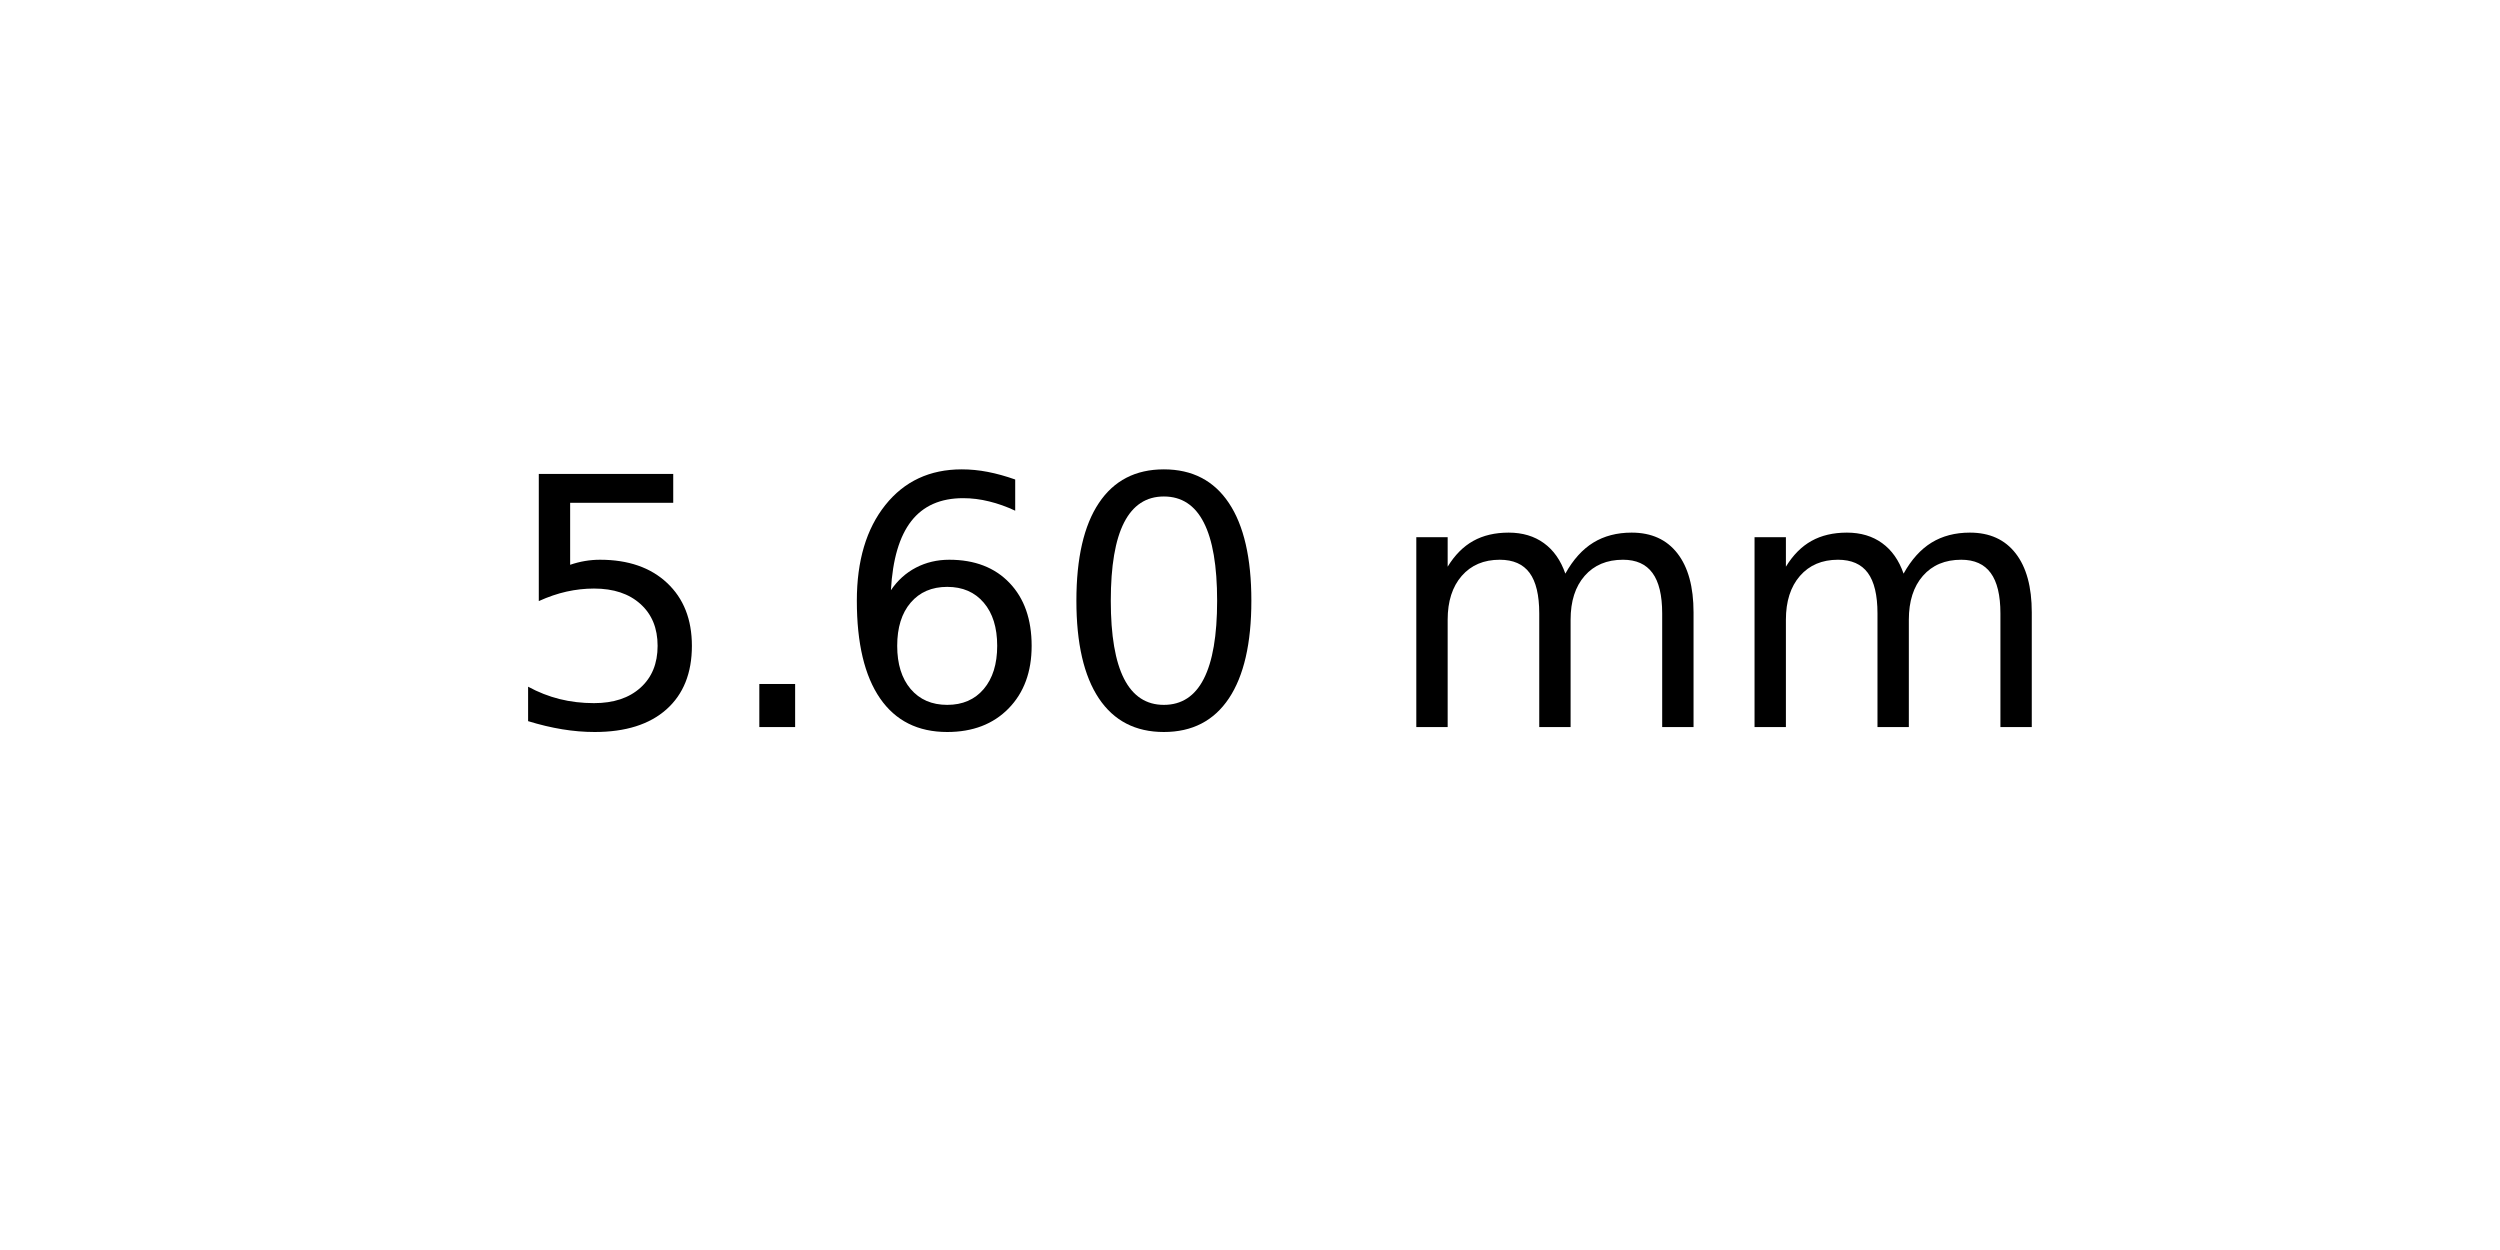
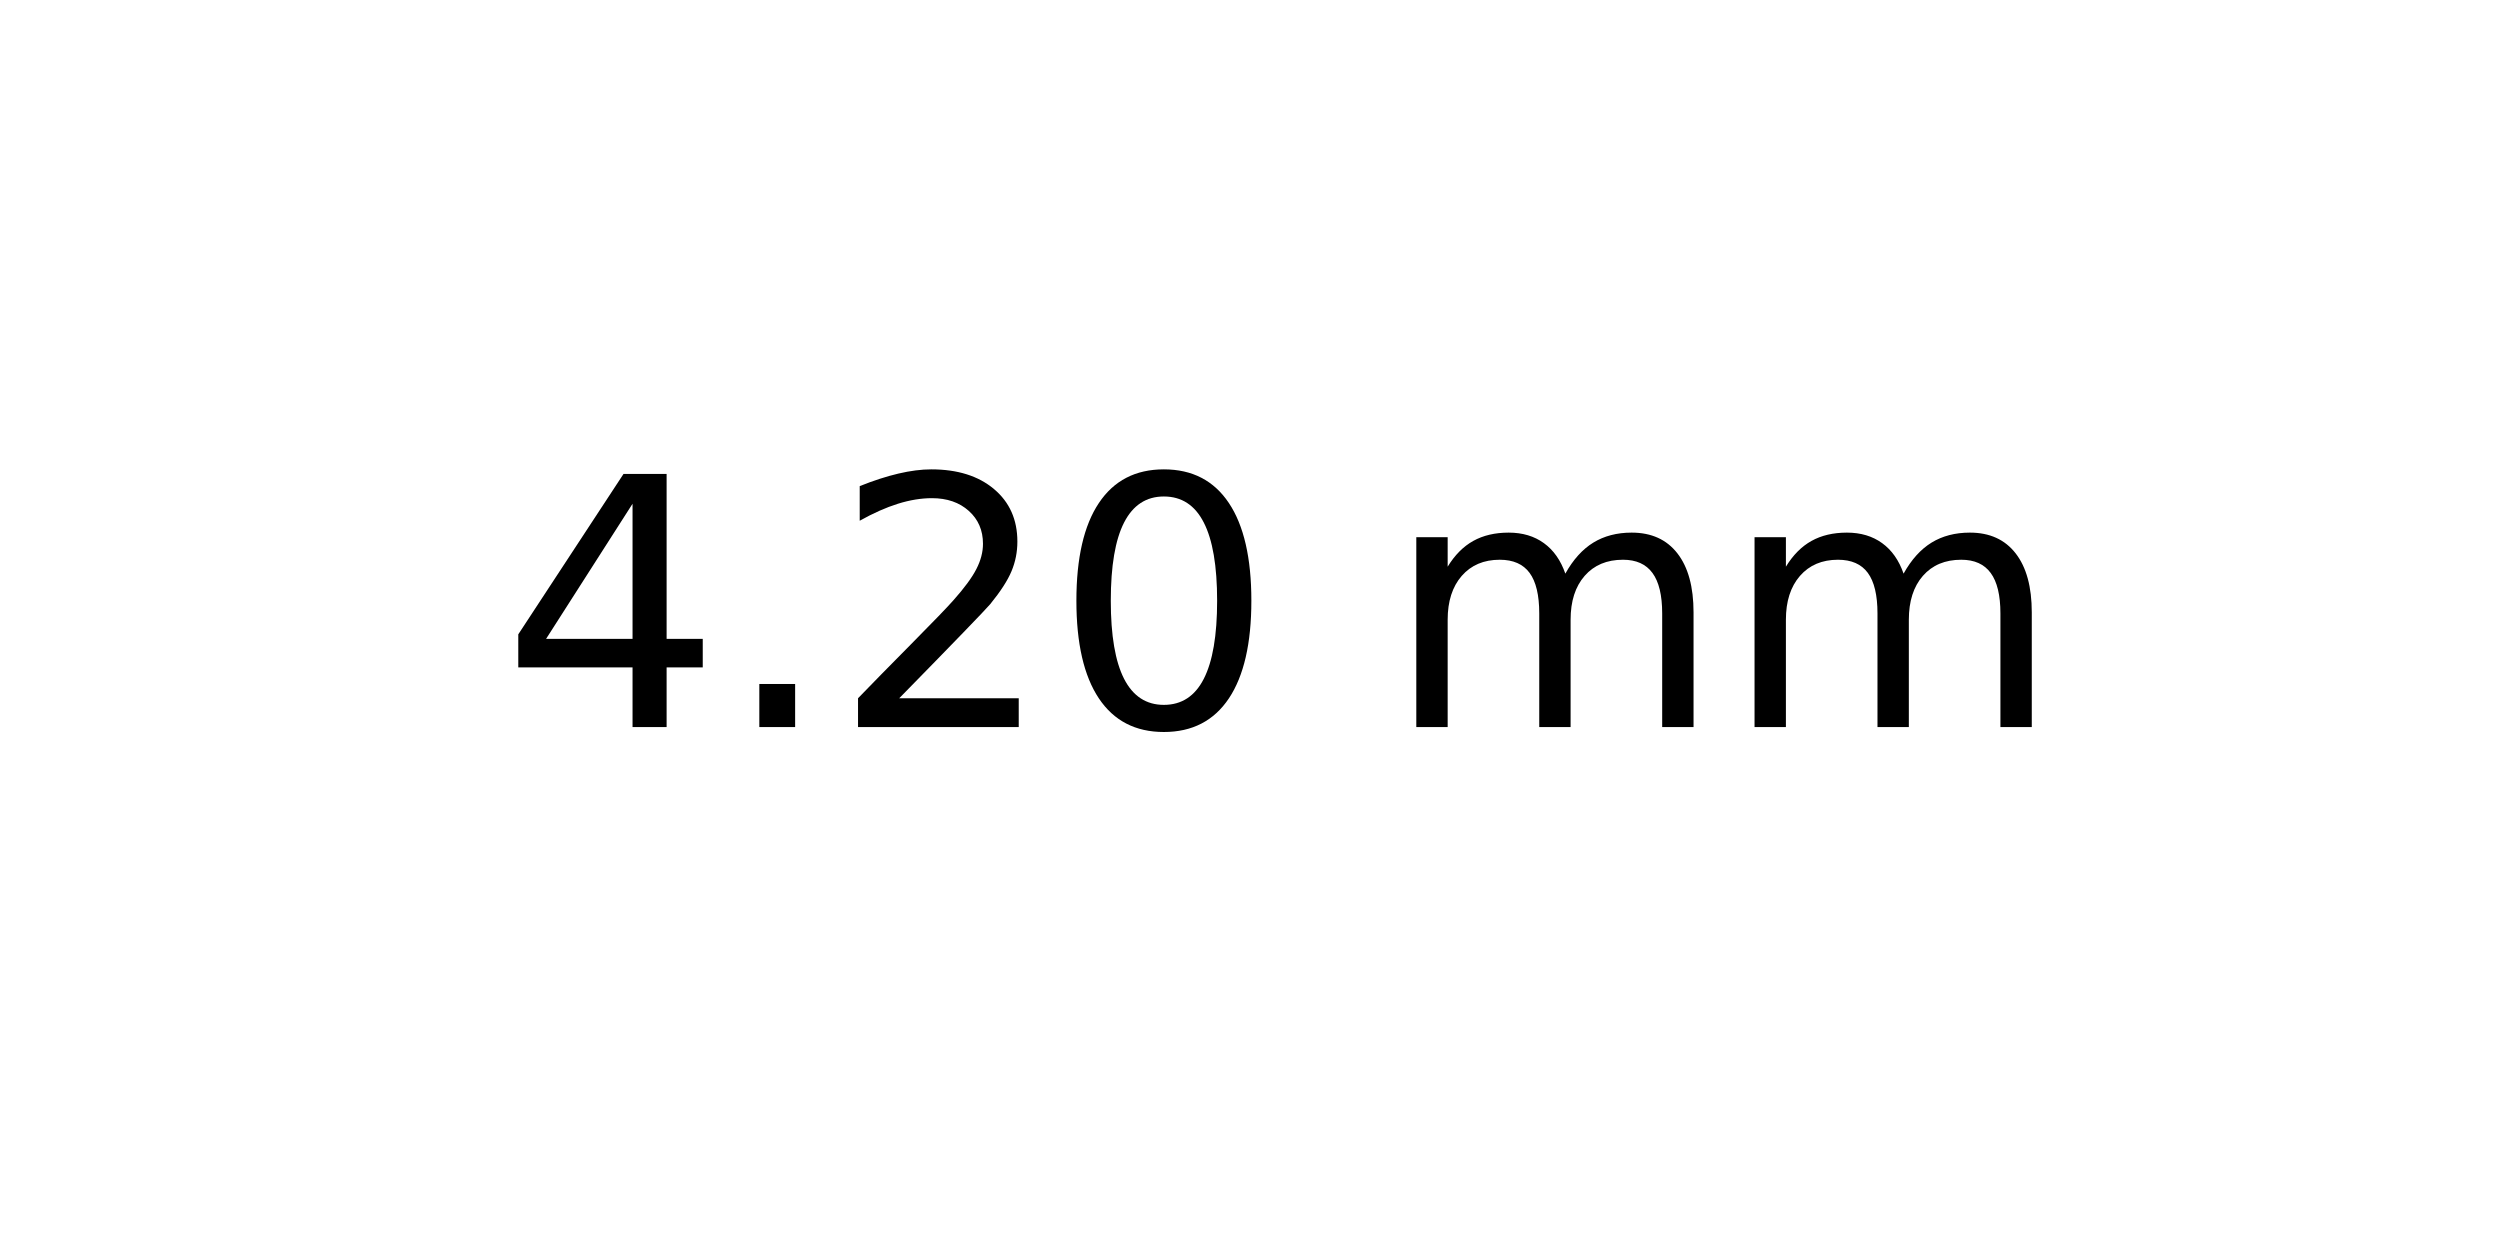
<svg xmlns="http://www.w3.org/2000/svg" xmlns:xlink="http://www.w3.org/1999/xlink" width="72pt" height="36pt" viewBox="0 0 72 36" version="1.1">
  <defs>
    <style type="text/css">*{stroke-linejoin: round; stroke-linecap: butt}</style>
  </defs>
  <g id="figure_1">
    <g id="axes_1">
      <g id="text_1">
        <g transform="translate(14.4375 20.93937) scale(0.1 -0.1)">
          <defs>
-             <path id="DejaVuSans-35" d="M 691 4666  L 3169 4666  L 3169 4134  L 1269 4134  L 1269 2991  Q 1406 3038 1543 3061  Q 1681 3084 1819 3084  Q 2600 3084 3056 2656  Q 3513 2228 3513 1497  Q 3513 744 3044 326  Q 2575 -91 1722 -91  Q 1428 -91 1123 -41  Q 819 9 494 109  L 494 744  Q 775 591 1075 516  Q 1375 441 1709 441  Q 2250 441 2565 725  Q 2881 1009 2881 1497  Q 2881 1984 2565 2268  Q 2250 2553 1709 2553  Q 1456 2553 1204 2497  Q 953 2441 691 2322  L 691 4666  z " transform="scale(0.015625)" />
+             <path id="DejaVuSans-34" d="M 2419 4116  L 825 1625  L 2419 1625  L 2419 4116  z M 2253 4666  L 3047 4666  L 3047 1625  L 3713 1625  L 3713 1100  L 3047 1100  L 3047 0  L 2419 0  L 2419 1100  L 313 1100  L 313 1709  L 2253 4666  z " transform="scale(0.015625)" />
            <path id="DejaVuSans-2e" d="M 684 794  L 1344 794  L 1344 0  L 684 0  L 684 794  z " transform="scale(0.015625)" />
-             <path id="DejaVuSans-36" d="M 2113 2584  Q 1688 2584 1439 2293  Q 1191 2003 1191 1497  Q 1191 994 1439 701  Q 1688 409 2113 409  Q 2538 409 2786 701  Q 3034 994 3034 1497  Q 3034 2003 2786 2293  Q 2538 2584 2113 2584  z M 3366 4563  L 3366 3988  Q 3128 4100 2886 4159  Q 2644 4219 2406 4219  Q 1781 4219 1451 3797  Q 1122 3375 1075 2522  Q 1259 2794 1537 2939  Q 1816 3084 2150 3084  Q 2853 3084 3261 2657  Q 3669 2231 3669 1497  Q 3669 778 3244 343  Q 2819 -91 2113 -91  Q 1303 -91 875 529  Q 447 1150 447 2328  Q 447 3434 972 4092  Q 1497 4750 2381 4750  Q 2619 4750 2861 4703  Q 3103 4656 3366 4563  z " transform="scale(0.015625)" />
+             <path id="DejaVuSans-32" d="M 1228 531  L 3431 531  L 3431 0  L 469 0  L 469 531  Q 828 903 1448 1529  Q 2069 2156 2228 2338  Q 2531 2678 2651 2914  Q 2772 3150 2772 3378  Q 2772 3750 2511 3984  Q 2250 4219 1831 4219  Q 1534 4219 1204 4116  Q 875 4013 500 3803  L 500 4441  Q 881 4594 1212 4672  Q 1544 4750 1819 4750  Q 2544 4750 2975 4387  Q 3406 4025 3406 3419  Q 3406 3131 3298 2873  Q 3191 2616 2906 2266  Q 2828 2175 2409 1742  Q 1991 1309 1228 531  z " transform="scale(0.015625)" />
            <path id="DejaVuSans-30" d="M 2034 4250  Q 1547 4250 1301 3770  Q 1056 3291 1056 2328  Q 1056 1369 1301 889  Q 1547 409 2034 409  Q 2525 409 2770 889  Q 3016 1369 3016 2328  Q 3016 3291 2770 3770  Q 2525 4250 2034 4250  z M 2034 4750  Q 2819 4750 3233 4129  Q 3647 3509 3647 2328  Q 3647 1150 3233 529  Q 2819 -91 2034 -91  Q 1250 -91 836 529  Q 422 1150 422 2328  Q 422 3509 836 4129  Q 1250 4750 2034 4750  z " transform="scale(0.015625)" />
            <path id="DejaVuSans-20" transform="scale(0.015625)" />
            <path id="DejaVuSans-6d" d="M 3328 2828  Q 3544 3216 3844 3400  Q 4144 3584 4550 3584  Q 5097 3584 5394 3201  Q 5691 2819 5691 2113  L 5691 0  L 5113 0  L 5113 2094  Q 5113 2597 4934 2840  Q 4756 3084 4391 3084  Q 3944 3084 3684 2787  Q 3425 2491 3425 1978  L 3425 0  L 2847 0  L 2847 2094  Q 2847 2600 2669 2842  Q 2491 3084 2119 3084  Q 1678 3084 1418 2786  Q 1159 2488 1159 1978  L 1159 0  L 581 0  L 581 3500  L 1159 3500  L 1159 2956  Q 1356 3278 1631 3431  Q 1906 3584 2284 3584  Q 2666 3584 2933 3390  Q 3200 3197 3328 2828  z " transform="scale(0.015625)" />
          </defs>
-           <use xlink:href="#DejaVuSans-35" />
+           <use xlink:href="#DejaVuSans-34" />
          <use xlink:href="#DejaVuSans-2e" x="63.623" />
-           <use xlink:href="#DejaVuSans-36" x="95.41" />
+           <use xlink:href="#DejaVuSans-32" x="95.41" />
          <use xlink:href="#DejaVuSans-30" x="159.033" />
          <use xlink:href="#DejaVuSans-20" x="222.656" />
          <use xlink:href="#DejaVuSans-6d" x="254.443" />
          <use xlink:href="#DejaVuSans-6d" x="351.855" />
        </g>
      </g>
    </g>
  </g>
</svg>
